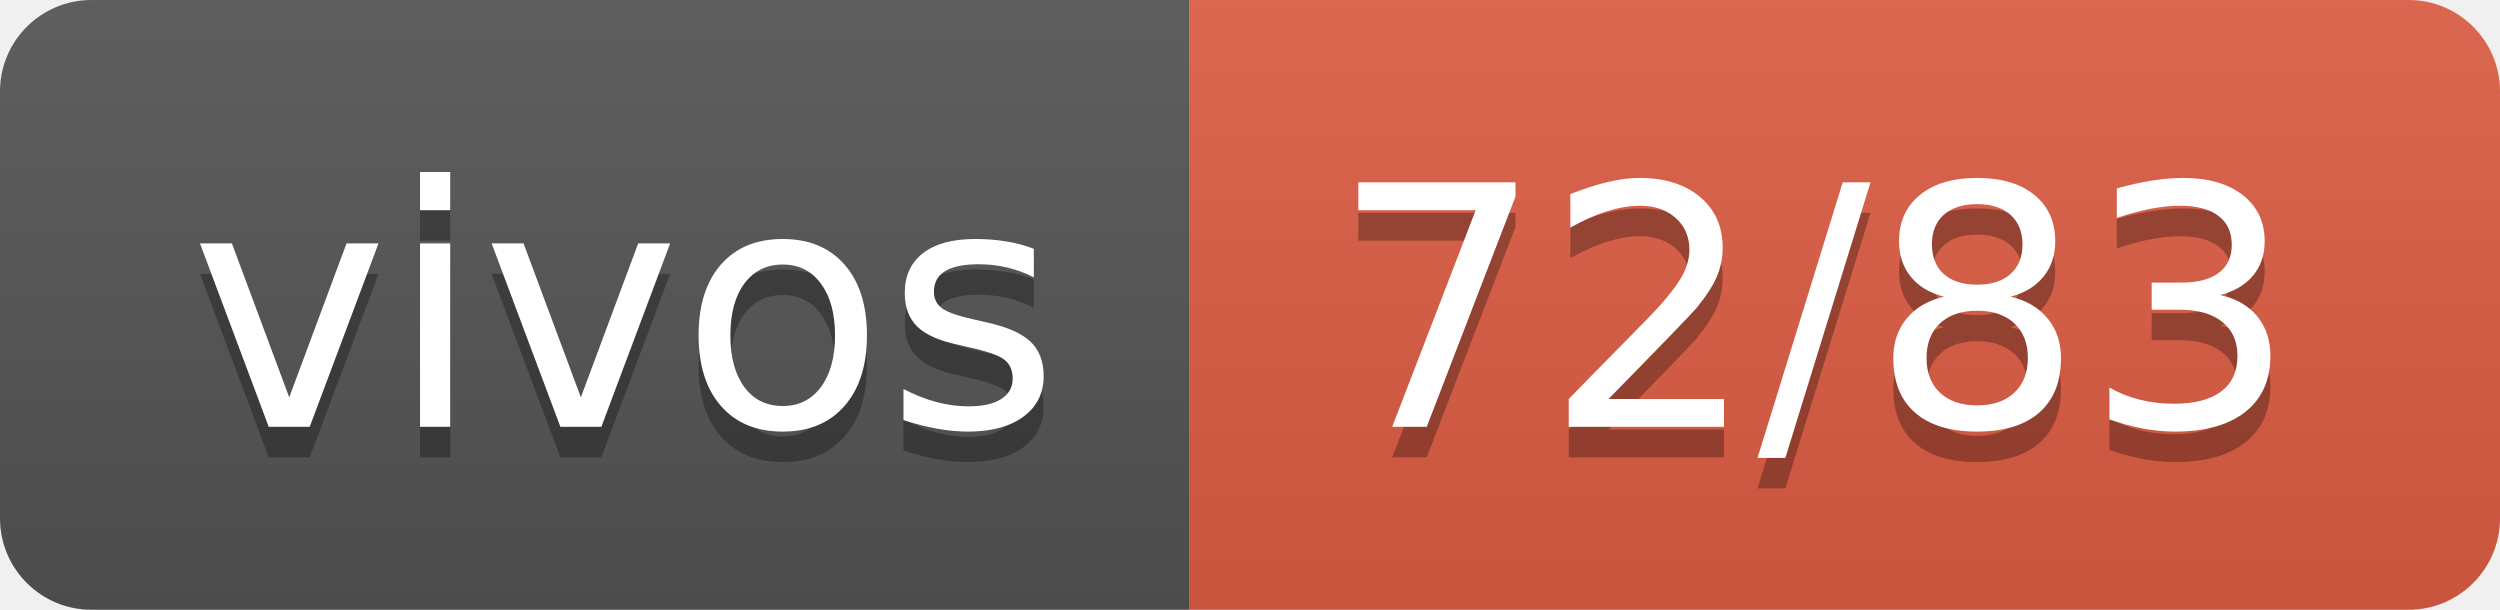
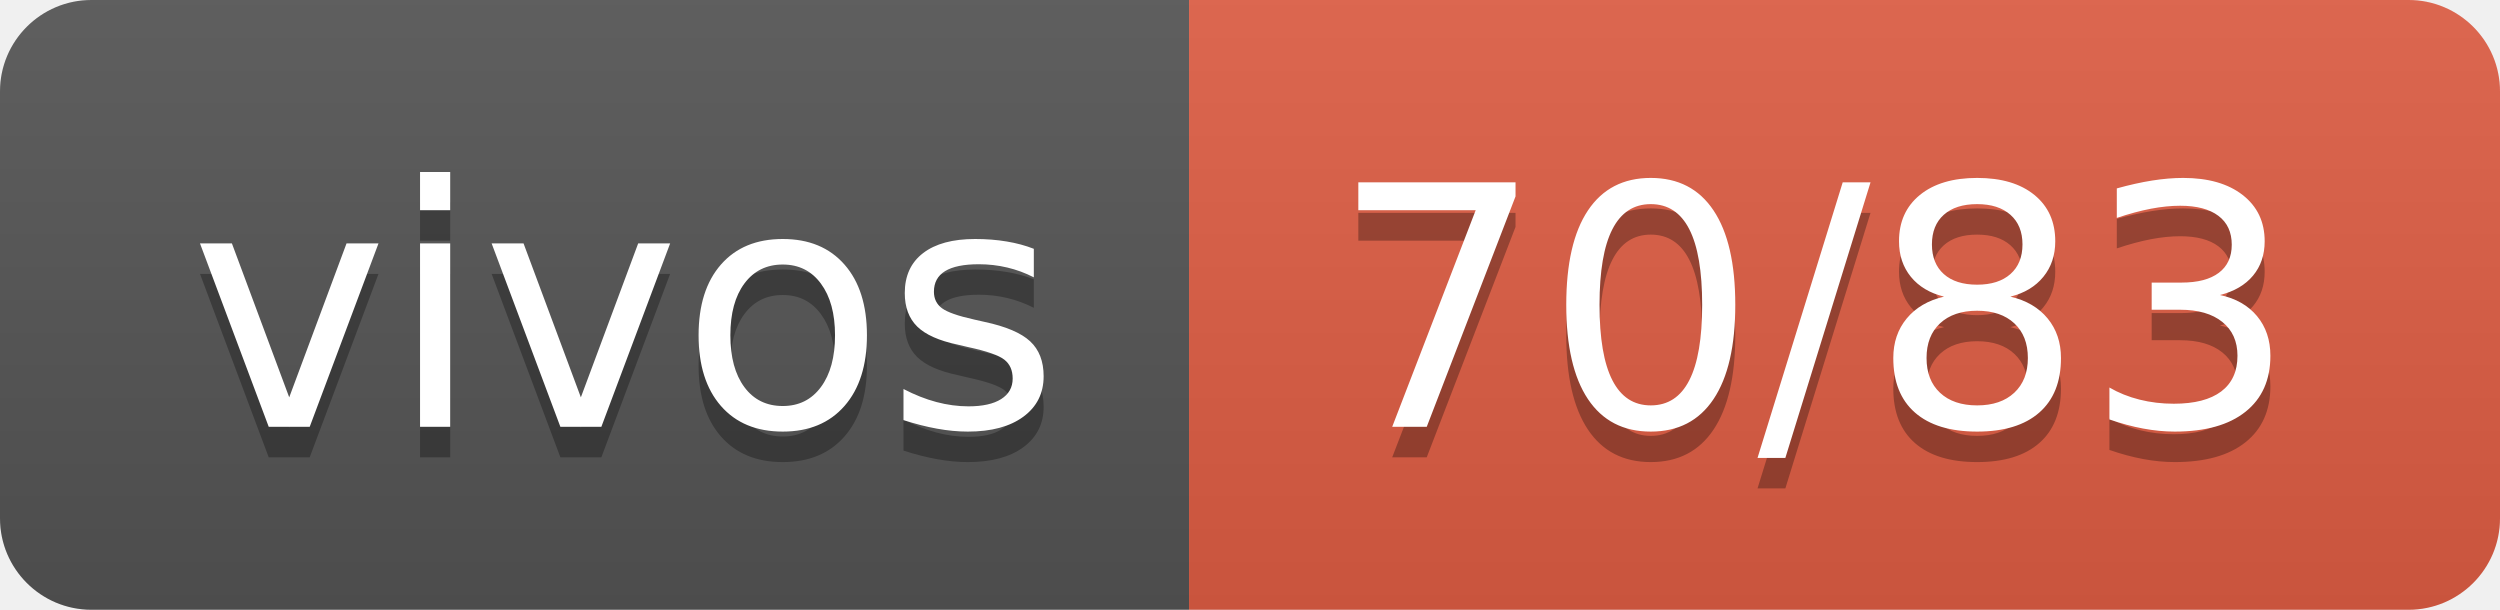
- <svg xmlns="http://www.w3.org/2000/svg" width="82" height="20" role="img" aria-label="vivos: 72/83">
+ <svg xmlns="http://www.w3.org/2000/svg" width="82" height="20" role="img" aria-label="vivos: 70/83">
  <linearGradient id="s" x2="0" y2="100%">
    <stop offset="0" stop-color="#bbb" stop-opacity=".1" />
    <stop offset="1" stop-opacity=".1" />
  </linearGradient>
  <clipPath id="r">
    <rect width="82" height="20" rx="3" fill="#fff" />
  </clipPath>
  <g clip-path="url(#r)">
    <rect width="39" height="20" fill="#555" />
    <rect x="39" width="43" height="20" fill="#e05d44" />
    <rect width="82" height="20" fill="url(#s)" />
  </g>
  <g fill="#fff" text-anchor="middle" font-family="Verdana,Geneva,DejaVu Sans,sans-serif" text-rendering="geometricPrecision" font-size="110">
    <text aria-hidden="true" x="205" y="150" fill="#010101" fill-opacity=".3" transform="scale(.1)" textLength="290">vivos</text>
    <text x="205" y="140" transform="scale(.1)" fill="#fff" textLength="290">vivos</text>
-     <text aria-hidden="true" x="595" y="150" fill="#010101" fill-opacity=".3" transform="scale(.1)" textLength="330">72/83</text>
-     <text x="595" y="140" transform="scale(.1)" fill="#fff" textLength="330">72/83</text>
+     <text aria-hidden="true" x="595" y="150" fill="#010101" fill-opacity=".3" transform="scale(.1)" textLength="330">70/83</text>
+     <text x="595" y="140" transform="scale(.1)" fill="#fff" textLength="330">70/83</text>
  </g>
</svg>
